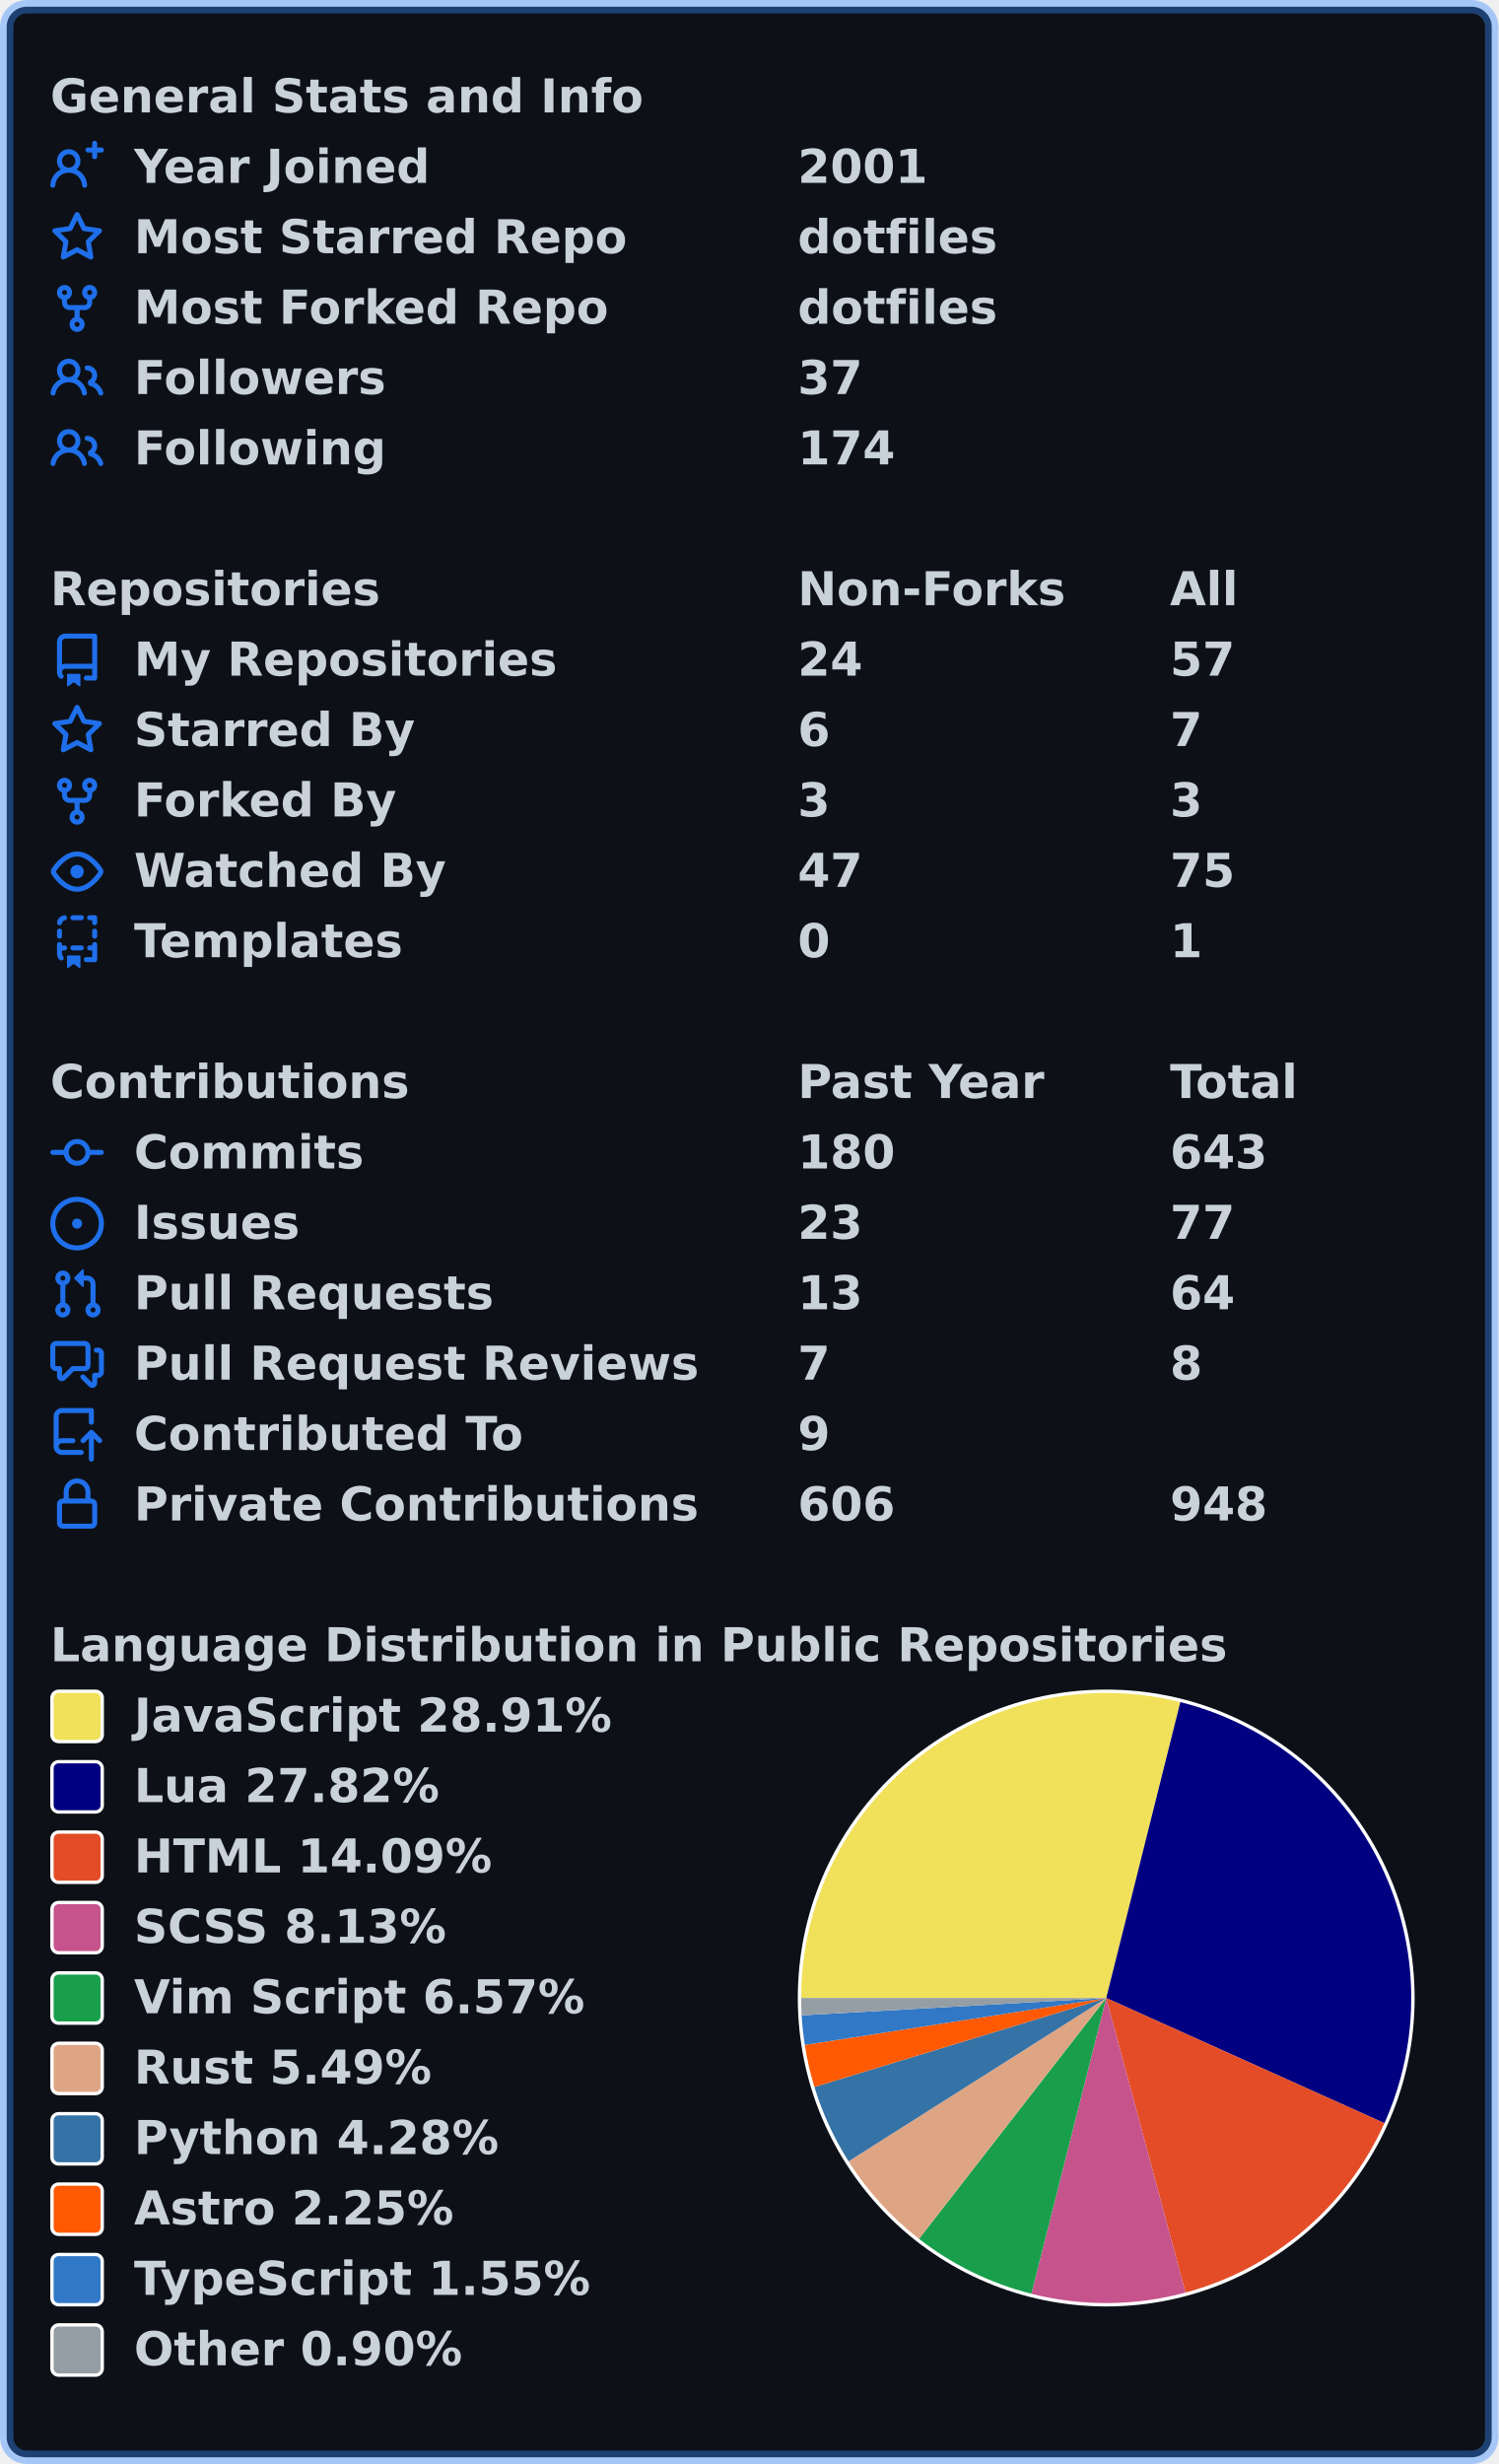
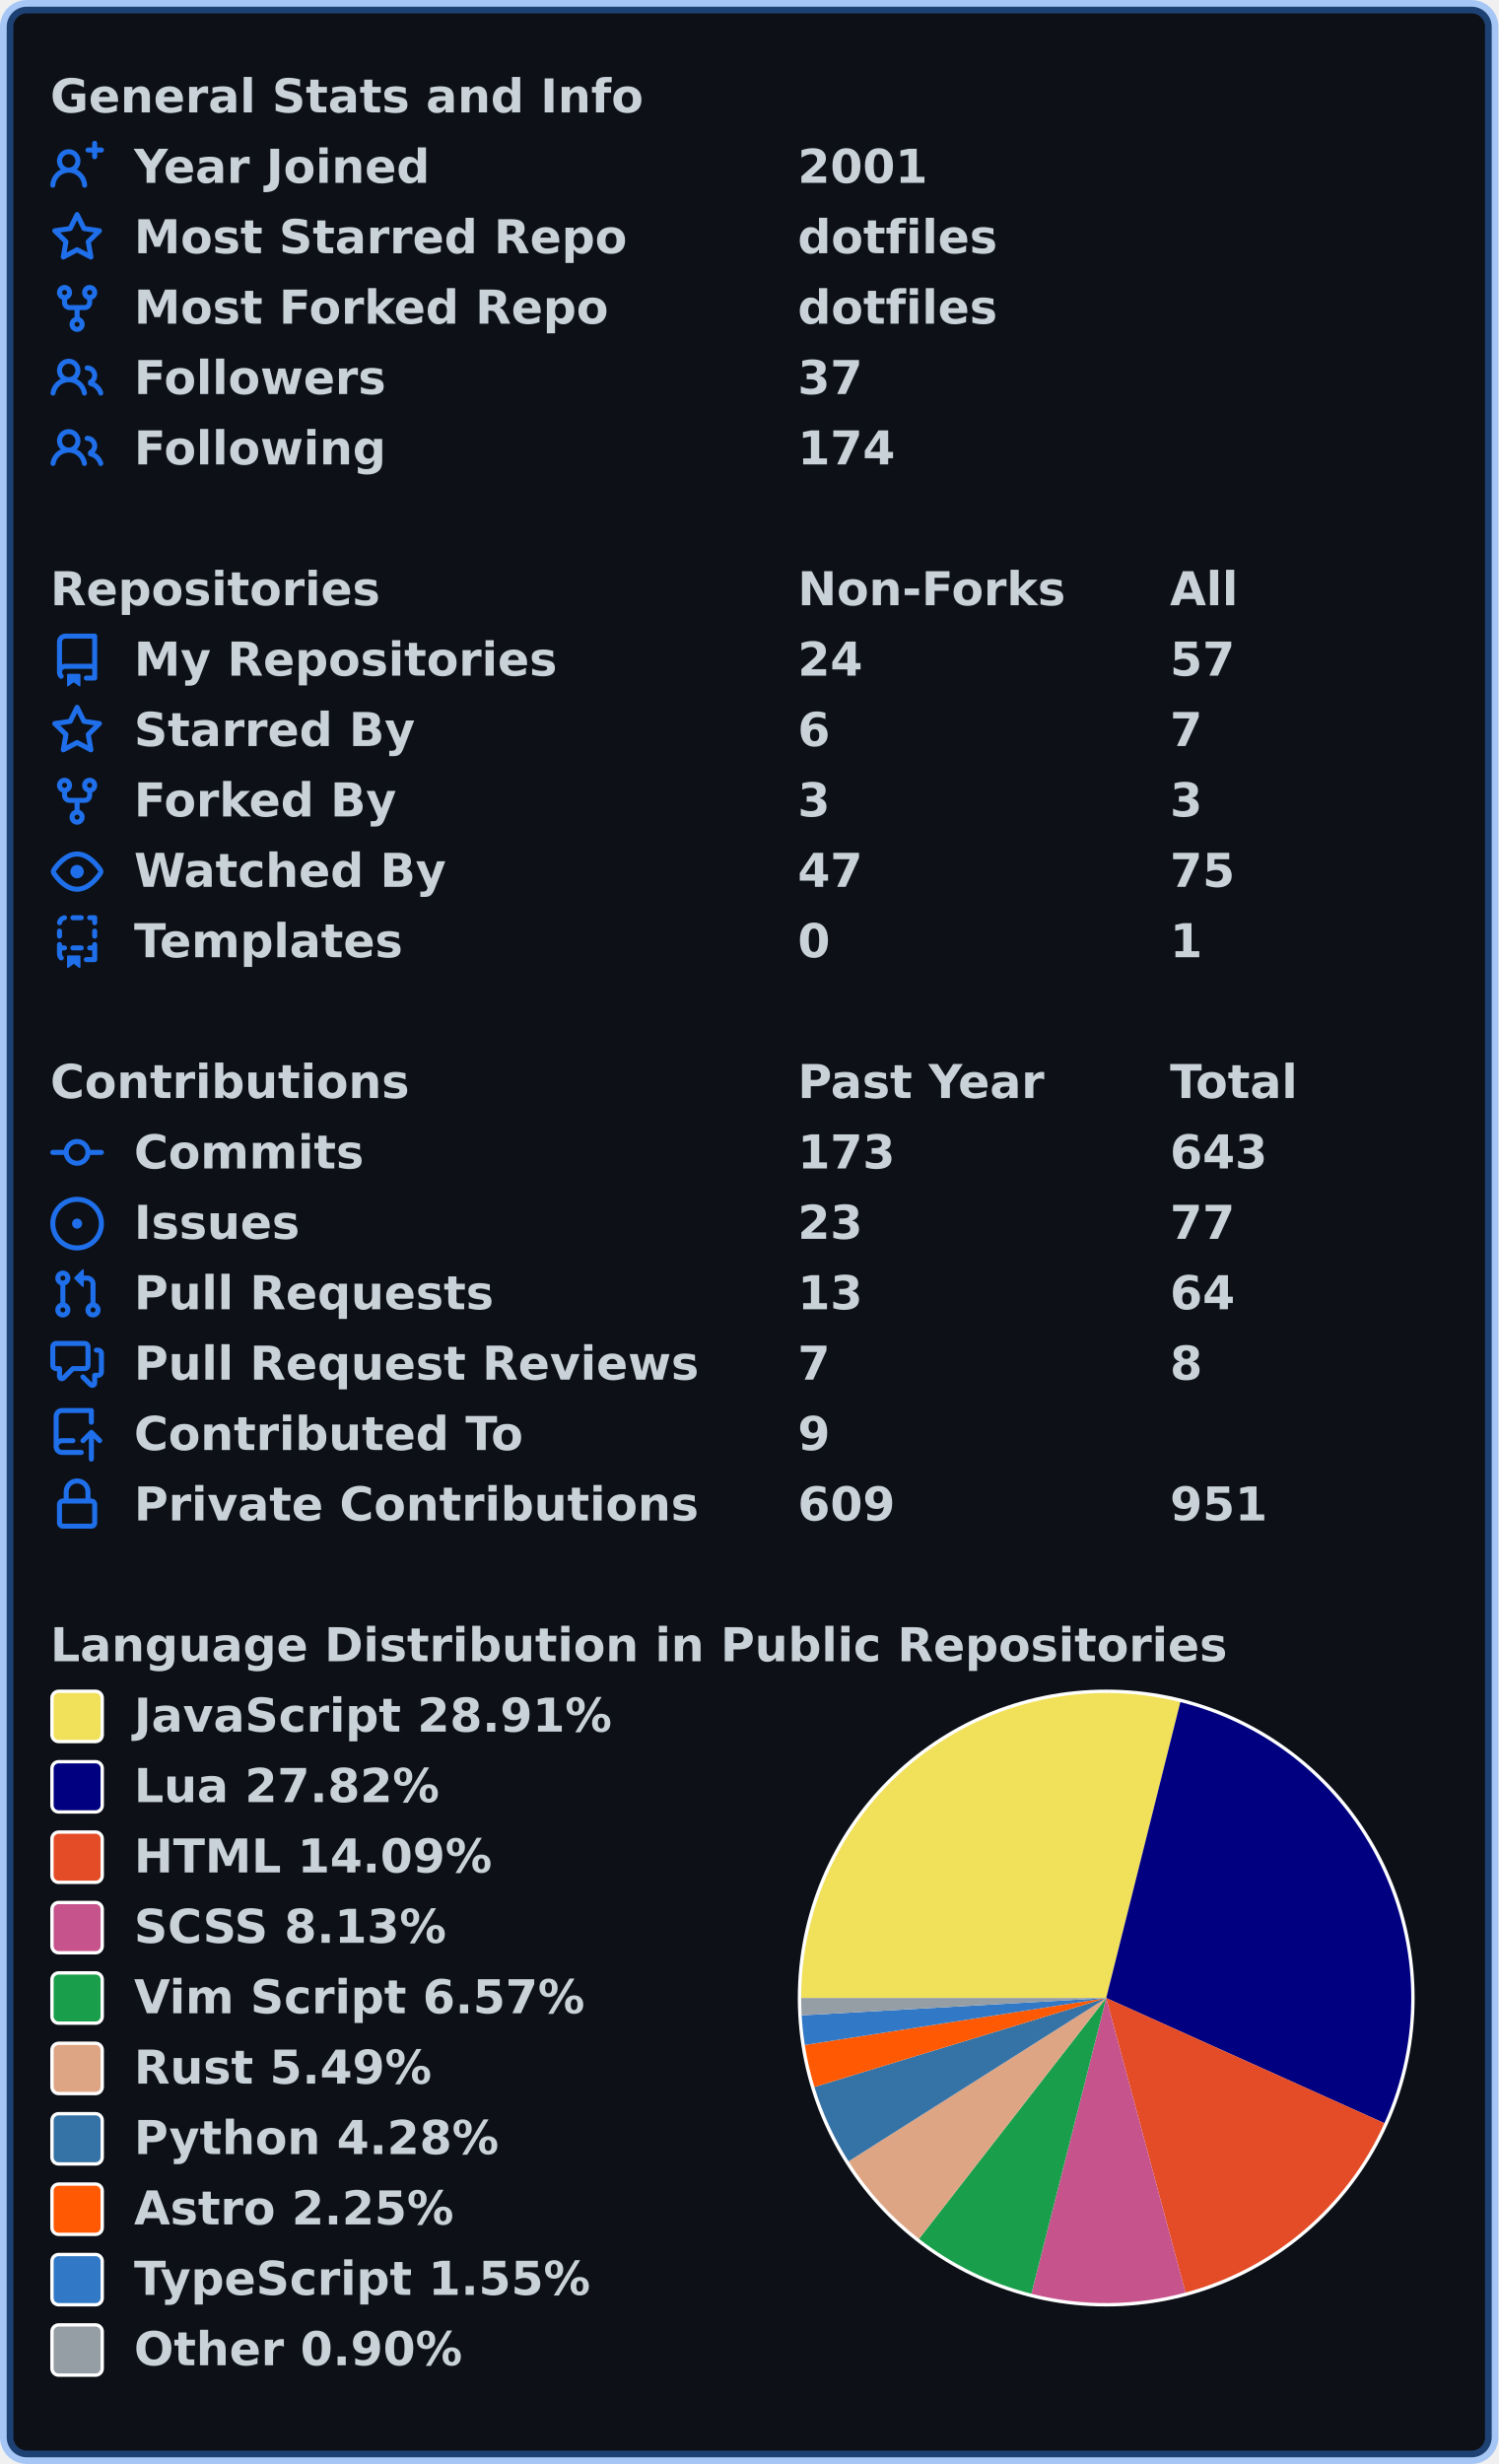
<svg xmlns="http://www.w3.org/2000/svg" width="447" height="735" viewBox="0 0 447 735" lang="en" xml:lang="en">
  <rect x="2" y="2" stroke-width="4" rx="6" width="443" height="731" stroke="rgba(56,139,253,0.4)" fill="#0d1117" />
  <g font-weight="600" font-size="110pt" font-family="Verdana,Geneva,DejaVu Sans,sans-serif" text-rendering="geometricPrecision">
    <g transform="translate(0, 21)" fill="#c9d1d9">
      <g transform="translate(15, 0)">
        <g transform="scale(0.095)">
          <text x="0" y="132" textLength="1851" lengthAdjust="spacingAndGlyphs">General Stats and Info</text>
        </g>
      </g>
      <g transform="translate(15, 21)">
        <path fill="#1f6feb" fill-rule="evenodd" d="M13.25 0a.75.75 0 01.75.75V2h1.25a.75.75 0 010 1.5H14v1.25a.75.75 0 01-1.5 0V3.5h-1.25a.75.75 0 010-1.5h1.25V.75a.75.75 0 01.75-.75zM5.5 4a2 2 0 100 4 2 2 0 000-4zm2.4 4.548a3.5 3.5 0 10-4.799 0 5.527 5.527 0 00-3.1 4.66.75.75 0 101.498.085A4.01 4.01 0 015.5 9.5a4.01 4.01 0 014.001 3.793.75.75 0 101.498-.086 5.527 5.527 0 00-3.1-4.659z" />
        <g transform="scale(0.095)">
          <text lengthAdjust="spacingAndGlyphs" textLength="932" x="263" y="132">Year Joined</text>
          <text lengthAdjust="spacingAndGlyphs" textLength="420" x="2347" y="132">2001</text>
        </g>
      </g>
      <g transform="translate(15, 42)">
        <path fill="#1f6feb" fill-rule="evenodd" d="M8 .25a.75.75 0 01.673.418l1.882 3.815 4.21.612a.75.75 0 01.416 1.279l-3.046 2.97.719 4.192a.75.75 0 01-1.088.791L8 12.347l-3.766 1.98a.75.75 0 01-1.088-.79l.72-4.194L.818 6.374a.75.75 0 01.416-1.28l4.21-.611L7.327.668A.75.75 0 018 .25zm0 2.445L6.615 5.5a.75.75 0 01-.564.41l-3.097.45 2.24 2.184a.75.75 0 01.216.664l-.528 3.084 2.769-1.456a.75.75 0 01.698 0l2.77 1.456-.53-3.084a.75.75 0 01.216-.664l2.24-2.183-3.096-.45a.75.75 0 01-.564-.41L8 2.694v.001z" />
        <g transform="scale(0.095)">
          <text lengthAdjust="spacingAndGlyphs" textLength="1532" x="263" y="132">Most Starred Repo</text>
          <text lengthAdjust="spacingAndGlyphs" textLength="609" x="2347" y="132">dotfiles</text>
        </g>
      </g>
      <g transform="translate(15, 63)">
        <path fill="#1f6feb" fill-rule="evenodd" d="M5 3.25a.75.75 0 11-1.5 0 .75.75 0 011.5 0zm0 2.122a2.25 2.25 0 10-1.5 0v.878A2.25 2.25 0 005.75 8.5h1.5v2.128a2.251 2.251 0 101.5 0V8.5h1.5a2.25 2.25 0 002.25-2.25v-.878a2.25 2.25 0 10-1.5 0v.878a.75.75 0 01-.75.75h-4.5A.75.75 0 015 6.25v-.878zm3.75 7.378a.75.75 0 11-1.5 0 .75.75 0 011.5 0zm3-8.75a.75.75 0 100-1.5.75.75 0 000 1.5z" />
        <g transform="scale(0.095)">
          <text lengthAdjust="spacingAndGlyphs" textLength="1485" x="263" y="132">Most Forked Repo</text>
          <text lengthAdjust="spacingAndGlyphs" textLength="609" x="2347" y="132">dotfiles</text>
        </g>
      </g>
      <g transform="translate(15, 84)">
        <path fill="#1f6feb" fill-rule="evenodd" d="M5.5 3.5a2 2 0 100 4 2 2 0 000-4zM2 5.5a3.5 3.5 0 115.898 2.549 5.507 5.507 0 013.034 4.084.75.75 0 11-1.482.235 4.001 4.001 0 00-7.9 0 .75.75 0 01-1.482-.236A5.507 5.507 0 013.102 8.05 3.49 3.49 0 012 5.5zM11 4a.75.75 0 100 1.5 1.5 1.5 0 01.666 2.844.75.75 0 00-.416.672v.352a.75.75 0 00.574.73c1.2.289 2.162 1.2 2.522 2.372a.75.75 0 101.434-.44 5.01 5.01 0 00-2.56-3.012A3 3 0 0011 4z" />
        <g transform="scale(0.095)">
          <text lengthAdjust="spacingAndGlyphs" textLength="778" x="263" y="132">Followers</text>
          <text lengthAdjust="spacingAndGlyphs" textLength="210" x="2347" y="132">37</text>
        </g>
      </g>
      <g transform="translate(15, 105)">
        <path fill="#1f6feb" fill-rule="evenodd" d="M5.5 3.5a2 2 0 100 4 2 2 0 000-4zM2 5.5a3.5 3.5 0 115.898 2.549 5.507 5.507 0 013.034 4.084.75.75 0 11-1.482.235 4.001 4.001 0 00-7.9 0 .75.75 0 01-1.482-.236A5.507 5.507 0 013.102 8.05 3.49 3.49 0 012 5.5zM11 4a.75.75 0 100 1.5 1.5 1.5 0 01.666 2.844.75.75 0 00-.416.672v.352a.75.75 0 00.574.73c1.2.289 2.162 1.2 2.522 2.372a.75.75 0 101.434-.44 5.01 5.01 0 00-2.56-3.012A3 3 0 0011 4z" />
        <g transform="scale(0.095)">
          <text lengthAdjust="spacingAndGlyphs" textLength="780" x="263" y="132">Following</text>
          <text lengthAdjust="spacingAndGlyphs" textLength="315" x="2347" y="132">174</text>
        </g>
      </g>
    </g>
    <g transform="translate(0, 168)" fill="#c9d1d9">
      <g transform="translate(15, 0)">
        <g transform="scale(0.095)">
          <text x="0" y="132" textLength="1020" lengthAdjust="spacingAndGlyphs">Repositories</text>
          <text x="2347" y="132" textLength="832" lengthAdjust="spacingAndGlyphs">Non-Forks</text>
          <text x="3516" y="132" textLength="206" lengthAdjust="spacingAndGlyphs">All</text>
        </g>
      </g>
      <g transform="translate(15, 21)">
        <path fill="#1f6feb" fill-rule="evenodd" d="M2 2.5A2.5 2.5 0 014.5 0h8.75a.75.75 0 01.75.75v12.5a.75.75 0 01-.75.75h-2.5a.75.75 0 110-1.5h1.75v-2h-8a1 1 0 00-.714 1.7.75.75 0 01-1.072 1.05A2.495 2.495 0 012 11.5v-9zm10.5-1V9h-8c-.356 0-.694.074-1 .208V2.5a1 1 0 011-1h8zM5 12.25v3.25a.25.25 0 00.4.2l1.45-1.087a.25.25 0 01.3 0L8.6 15.7a.25.25 0 00.4-.2v-3.25a.25.25 0 00-.25-.25h-3.5a.25.25 0 00-.25.25z" />
        <g transform="scale(0.095)">
          <text lengthAdjust="spacingAndGlyphs" textLength="1312" x="263" y="132">My Repositories</text>
          <text lengthAdjust="spacingAndGlyphs" textLength="210" x="2347" y="132">24</text>
          <text lengthAdjust="spacingAndGlyphs" textLength="210" x="3516" y="132">57</text>
        </g>
      </g>
      <g transform="translate(15, 42)">
        <path fill="#1f6feb" fill-rule="evenodd" d="M8 .25a.75.75 0 01.673.418l1.882 3.815 4.21.612a.75.75 0 01.416 1.279l-3.046 2.97.719 4.192a.75.75 0 01-1.088.791L8 12.347l-3.766 1.98a.75.75 0 01-1.088-.79l.72-4.194L.818 6.374a.75.75 0 01.416-1.28l4.21-.611L7.327.668A.75.75 0 018 .25zm0 2.445L6.615 5.5a.75.75 0 01-.564.41l-3.097.45 2.24 2.184a.75.75 0 01.216.664l-.528 3.084 2.769-1.456a.75.75 0 01.698 0l2.77 1.456-.53-3.084a.75.75 0 01.216-.664l2.24-2.183-3.096-.45a.75.75 0 01-.564-.41L8 2.694v.001z" />
        <g transform="scale(0.095)">
          <text lengthAdjust="spacingAndGlyphs" textLength="874" x="263" y="132">Starred By</text>
          <text lengthAdjust="spacingAndGlyphs" textLength="105" x="2347" y="132">6</text>
          <text lengthAdjust="spacingAndGlyphs" textLength="105" x="3516" y="132">7</text>
        </g>
      </g>
      <g transform="translate(15, 63)">
        <path fill="#1f6feb" fill-rule="evenodd" d="M5 3.25a.75.75 0 11-1.5 0 .75.75 0 011.5 0zm0 2.122a2.25 2.25 0 10-1.5 0v.878A2.25 2.25 0 005.75 8.5h1.5v2.128a2.251 2.251 0 101.5 0V8.5h1.5a2.25 2.25 0 002.25-2.25v-.878a2.25 2.25 0 10-1.5 0v.878a.75.75 0 01-.75.75h-4.5A.75.75 0 015 6.25v-.878zm3.75 7.378a.75.75 0 11-1.5 0 .75.75 0 011.5 0zm3-8.75a.75.75 0 100-1.5.75.75 0 000 1.5z" />
        <g transform="scale(0.095)">
          <text lengthAdjust="spacingAndGlyphs" textLength="828" x="263" y="132">Forked By</text>
          <text lengthAdjust="spacingAndGlyphs" textLength="105" x="2347" y="132">3</text>
          <text lengthAdjust="spacingAndGlyphs" textLength="105" x="3516" y="132">3</text>
        </g>
      </g>
      <g transform="translate(15, 84)">
        <path fill="#1f6feb" fill-rule="evenodd" d="M1.679 7.932c.412-.621 1.242-1.75 2.366-2.717C5.175 4.242 6.527 3.5 8 3.5c1.473 0 2.824.742 3.955 1.715 1.124.967 1.954 2.096 2.366 2.717a.119.119 0 010 .136c-.412.621-1.242 1.75-2.366 2.717C10.825 11.758 9.473 12.5 8 12.5c-1.473 0-2.824-.742-3.955-1.715C2.92 9.818 2.09 8.69 1.679 8.068a.119.119 0 010-.136zM8 2c-1.981 0-3.67.992-4.933 2.078C1.797 5.169.88 6.423.43 7.1a1.619 1.619 0 000 1.798c.45.678 1.367 1.932 2.637 3.024C4.329 13.008 6.019 14 8 14c1.981 0 3.67-.992 4.933-2.078 1.27-1.091 2.187-2.345 2.637-3.023a1.619 1.619 0 000-1.798c-.45-.678-1.367-1.932-2.637-3.023C11.671 2.992 9.981 2 8 2zm0 8a2 2 0 100-4 2 2 0 000 4z" />
        <g transform="scale(0.095)">
          <text lengthAdjust="spacingAndGlyphs" textLength="993" x="263" y="132">Watched By</text>
          <text lengthAdjust="spacingAndGlyphs" textLength="210" x="2347" y="132">47</text>
          <text lengthAdjust="spacingAndGlyphs" textLength="210" x="3516" y="132">75</text>
        </g>
      </g>
      <g transform="translate(15, 105)">
        <path fill="#1f6feb" fill-rule="evenodd" d="M6 .75A.75.75 0 016.75 0h2.5a.75.75 0 010 1.5h-2.5A.75.75 0 016 .75zm5 0a.75.75 0 01.75-.75h1.5a.75.75 0 01.75.75v1.5a.75.75 0 01-1.5 0V1.5h-.75A.75.75 0 0111 .75zM4.992.662a.75.75 0 01-.636.848c-.436.063-.783.41-.846.846a.75.75 0 01-1.485-.212A2.501 2.501 0 014.144.025a.75.75 0 01.848.637zM2.75 4a.75.75 0 01.75.75v1.5a.75.75 0 01-1.5 0v-1.5A.75.75 0 012.75 4zm10.5 0a.75.75 0 01.75.75v1.5a.75.75 0 01-1.5 0v-1.5a.75.75 0 01.75-.75zM2.75 8a.75.75 0 01.75.75v.268A1.72 1.72 0 013.75 9h.5a.75.75 0 010 1.5h-.5a.25.25 0 00-.25.25v.75c0 .28.114.532.3.714a.75.75 0 01-1.05 1.072A2.495 2.495 0 012 11.5V8.75A.75.75 0 012.75 8zm10.5 0a.75.75 0 01.75.75v4.5a.75.75 0 01-.75.75h-2.5a.75.75 0 010-1.5h1.75v-2h-.75a.75.75 0 010-1.5h.75v-.25a.75.75 0 01.75-.75zM6 9.75A.75.75 0 016.75 9h2.5a.75.75 0 010 1.5h-2.5A.75.75 0 016 9.75zm-1 2.5v3.25a.25.25 0 00.4.2l1.45-1.087a.25.25 0 01.3 0L8.6 15.7a.25.25 0 00.4-.2v-3.25a.25.25 0 00-.25-.25h-3.5a.25.25 0 00-.25.25z" />
        <g transform="scale(0.095)">
          <text lengthAdjust="spacingAndGlyphs" textLength="868" x="263" y="132">Templates</text>
          <text lengthAdjust="spacingAndGlyphs" textLength="105" x="2347" y="132">0</text>
          <text lengthAdjust="spacingAndGlyphs" textLength="105" x="3516" y="132">1</text>
        </g>
      </g>
    </g>
    <g transform="translate(0, 315)" fill="#c9d1d9">
      <g transform="translate(15, 0)">
        <g transform="scale(0.095)">
          <text x="0" y="132" textLength="1112" lengthAdjust="spacingAndGlyphs">Contributions</text>
          <text x="2347" y="132" textLength="774" lengthAdjust="spacingAndGlyphs">Past Year</text>
          <text x="3516" y="132" textLength="414" lengthAdjust="spacingAndGlyphs">Total</text>
        </g>
      </g>
      <g transform="translate(15, 21)">
        <path fill="#1f6feb" fill-rule="evenodd" d="M10.5 7.75a2.5 2.5 0 11-5 0 2.5 2.5 0 015 0zm1.43.75a4.002 4.002 0 01-7.86 0H.75a.75.75 0 110-1.5h3.32a4.001 4.001 0 017.86 0h3.32a.75.75 0 110 1.5h-3.32z" />
        <g transform="scale(0.095)">
          <text lengthAdjust="spacingAndGlyphs" textLength="734" x="263" y="132">Commits</text>
-           <text lengthAdjust="spacingAndGlyphs" textLength="315" x="2347" y="132">180</text>
+           <text lengthAdjust="spacingAndGlyphs" textLength="315" x="2347" y="132">173</text>
          <text lengthAdjust="spacingAndGlyphs" textLength="315" x="3516" y="132">643</text>
        </g>
      </g>
      <g transform="translate(15, 42)">
        <path fill="#1f6feb" d="M8 9.5a1.5 1.5 0 100-3 1.5 1.5 0 000 3z" />
        <path fill="#1f6feb" fill-rule="evenodd" d="M8 0a8 8 0 100 16A8 8 0 008 0zM1.5 8a6.5 6.5 0 1113 0 6.5 6.5 0 01-13 0z" />
        <g transform="scale(0.095)">
          <text lengthAdjust="spacingAndGlyphs" textLength="512" x="263" y="132">Issues</text>
          <text lengthAdjust="spacingAndGlyphs" textLength="210" x="2347" y="132">23</text>
          <text lengthAdjust="spacingAndGlyphs" textLength="210" x="3516" y="132">77</text>
        </g>
      </g>
      <g transform="translate(15, 63)">
        <path fill="#1f6feb" fill-rule="evenodd" d="M7.177 3.073L9.573.677A.25.25 0 0110 .854v4.792a.25.25 0 01-.427.177L7.177 3.427a.25.25 0 010-.354zM3.75 2.5a.75.75 0 100 1.5.75.75 0 000-1.5zm-2.25.75a2.25 2.25 0 113 2.122v5.256a2.251 2.251 0 11-1.5 0V5.372A2.25 2.25 0 011.5 3.25zM11 2.5h-1V4h1a1 1 0 011 1v5.628a2.251 2.251 0 101.5 0V5A2.5 2.5 0 0011 2.5zm1 10.25a.75.75 0 111.5 0 .75.75 0 01-1.5 0zM3.75 12a.75.75 0 100 1.5.75.75 0 000-1.5z" />
        <g transform="scale(0.095)">
          <text lengthAdjust="spacingAndGlyphs" textLength="1113" x="263" y="132">Pull Requests</text>
          <text lengthAdjust="spacingAndGlyphs" textLength="210" x="2347" y="132">13</text>
          <text lengthAdjust="spacingAndGlyphs" textLength="210" x="3516" y="132">64</text>
        </g>
      </g>
      <g transform="translate(15, 84)">
        <path fill="#1f6feb" fill-rule="evenodd" d="M1.5 2.75a.25.25 0 01.25-.25h8.5a.25.25 0 01.25.25v5.5a.25.25 0 01-.25.25h-3.5a.75.75 0 00-.53.22L3.5 11.44V9.25a.75.75 0 00-.75-.75h-1a.25.25 0 01-.25-.25v-5.5zM1.75 1A1.75 1.75 0 000 2.75v5.5C0 9.216.784 10 1.75 10H2v1.543a1.457 1.457 0 002.487 1.03L7.061 10h3.189A1.75 1.75 0 0012 8.25v-5.5A1.75 1.75 0 0010.25 1h-8.5zM14.5 4.75a.25.25 0 00-.25-.25h-.5a.75.75 0 110-1.5h.5c.966 0 1.75.784 1.75 1.75v5.5A1.75 1.75 0 0114.25 12H14v1.543a1.457 1.457 0 01-2.487 1.03L9.22 12.28a.75.75 0 111.06-1.06l2.22 2.22v-2.19a.75.75 0 01.75-.75h1a.25.25 0 00.25-.25v-5.5z" />
        <g transform="scale(0.095)">
          <text lengthAdjust="spacingAndGlyphs" textLength="1762" x="263" y="132">Pull Request Reviews</text>
          <text lengthAdjust="spacingAndGlyphs" textLength="105" x="2347" y="132">7</text>
          <text lengthAdjust="spacingAndGlyphs" textLength="105" x="3516" y="132">8</text>
        </g>
      </g>
      <g transform="translate(15, 105)">
        <path fill="#1f6feb" fill-rule="evenodd" d="M1 2.5A2.5 2.5 0 013.5 0h8.75a.75.75 0 01.75.75v3.5a.75.75 0 01-1.5 0V1.5h-8a1 1 0 00-1 1v6.708A2.492 2.492 0 013.5 9h3.25a.75.75 0 010 1.5H3.5a1 1 0 100 2h5.75a.75.75 0 010 1.5H3.5A2.5 2.5 0 011 11.5v-9zm13.23 7.79a.75.75 0 001.06-1.06l-2.505-2.505a.75.75 0 00-1.06 0L9.22 9.229a.75.75 0 001.06 1.061l1.225-1.224v6.184a.75.75 0 001.5 0V9.066l1.224 1.224z" />
        <g transform="scale(0.095)">
          <text lengthAdjust="spacingAndGlyphs" textLength="1234" x="263" y="132">Contributed To</text>
          <text lengthAdjust="spacingAndGlyphs" textLength="105" x="2347" y="132">9</text>
        </g>
      </g>
      <g transform="translate(15, 126)">
        <path fill="#1f6feb" fill-rule="evenodd" d="M4 4v2h-.25A1.75 1.75 0 002 7.75v5.5c0 .966.784 1.75 1.75 1.75h8.5A1.75 1.75 0 0014 13.25v-5.5A1.75 1.75 0 0012.25 6H12V4a4 4 0 10-8 0zm6.5 2V4a2.5 2.5 0 00-5 0v2h5zM12 7.5h.25a.25.25 0 01.25.25v5.5a.25.25 0 01-.25.25h-8.5a.25.25 0 01-.25-.25v-5.5a.25.25 0 01.25-.25H12z" />
        <g transform="scale(0.095)">
          <text lengthAdjust="spacingAndGlyphs" textLength="1742" x="263" y="132">Private Contributions</text>
-           <text lengthAdjust="spacingAndGlyphs" textLength="315" x="2347" y="132">606</text>
-           <text lengthAdjust="spacingAndGlyphs" textLength="315" x="3516" y="132">948</text>
+           <text lengthAdjust="spacingAndGlyphs" textLength="315" x="2347" y="132">609</text>
+           <text lengthAdjust="spacingAndGlyphs" textLength="315" x="3516" y="132">951</text>
        </g>
      </g>
    </g>
    <g transform="translate(0, 483)" fill="#c9d1d9">
      <g transform="translate(15, 0)">
        <g transform="scale(0.095)">
          <text x="0" y="132" textLength="3652" lengthAdjust="spacingAndGlyphs">Language Distribution in Public Repositories</text>
        </g>
      </g>
      <g transform="translate(238, 21)">
        <circle cx="92" cy="92" r="92" fill="#ffffff" />
      </g>
      <g transform="translate(239, 22)">
        <path fill-rule="evenodd" fill="#f1e05a" d="M 0.0,91 A 91 91 0 0 1 113.109 2.727 L 91,91 Z" />
        <path fill-rule="evenodd" fill="#000080" d="M 113.109,2.727 A 91 91 0 0 1 173.986 128.342 L 91,91 Z" />
        <path fill-rule="evenodd" fill="#e34c26" d="M 173.986,128.342 A 91 91 0 0 1 114.651 178.873 L 91,91 Z" />
        <path fill-rule="evenodd" fill="#c6538c" d="M 114.651,178.873 A 91 91 0 0 1 68.674 179.219 L 91,91 Z" />
        <path fill-rule="evenodd" fill="#199f4b" d="M 68.674,179.219 A 91 91 0 0 1 35.142 162.839 L 91,91 Z" />
        <path fill-rule="evenodd" fill="#dea584" d="M 35.142,162.839 A 91 91 0 0 1 14.138 139.715 L 91,91 Z" />
        <path fill-rule="evenodd" fill="#3572A5" d="M 14.138,139.715 A 91 91 0 0 1 3.955 117.537 L 91,91 Z" />
        <path fill-rule="evenodd" fill="#ff5a03" d="M 3.955,117.537 A 91 91 0 0 1 1.083 105 L 91,91 Z" />
        <path fill-rule="evenodd" fill="#3178c6" d="M 1.083,105 A 91 91 0 0 1 0.147 96.168 L 91,91 Z" />
        <path fill-rule="evenodd" fill="#959da5" d="M 0.147,96.168 A 91 91 0 0 1 0.0 91 L 91,91 Z" />
      </g>
      <g transform="translate(15, 21)">
        <rect x="0.5" y="0.5" rx="2" width="15" height="15" fill="#f1e05a" stroke-width="1" stroke="#ffffff" />
        <text transform="scale(0.095)" x="263" y="132" textLength="1516" lengthAdjust="spacingAndGlyphs">JavaScript 28.91%</text>
      </g>
      <g transform="translate(15, 42)">
        <rect x="0.5" y="0.5" rx="2" width="15" height="15" fill="#000080" stroke-width="1" stroke="#ffffff" />
        <text transform="scale(0.095)" x="263" y="132" textLength="980" lengthAdjust="spacingAndGlyphs">Lua 27.82%</text>
      </g>
      <g transform="translate(15, 63)">
        <rect x="0.5" y="0.5" rx="2" width="15" height="15" fill="#e34c26" stroke-width="1" stroke="#ffffff" />
        <text transform="scale(0.095)" x="263" y="132" textLength="1142" lengthAdjust="spacingAndGlyphs">HTML 14.09%</text>
      </g>
      <g transform="translate(15, 84)">
        <rect x="0.5" y="0.5" rx="2" width="15" height="15" fill="#c6538c" stroke-width="1" stroke="#ffffff" />
        <text transform="scale(0.095)" x="263" y="132" textLength="1008" lengthAdjust="spacingAndGlyphs">SCSS 8.13%</text>
      </g>
      <g transform="translate(15, 105)">
        <rect x="0.5" y="0.5" rx="2" width="15" height="15" fill="#199f4b" stroke-width="1" stroke="#ffffff" />
        <text transform="scale(0.095)" x="263" y="132" textLength="1428" lengthAdjust="spacingAndGlyphs">Vim Script 6.57%</text>
      </g>
      <g transform="translate(15, 126)">
        <rect x="0.5" y="0.5" rx="2" width="15" height="15" fill="#dea584" stroke-width="1" stroke="#ffffff" />
        <text transform="scale(0.095)" x="263" y="132" textLength="946" lengthAdjust="spacingAndGlyphs">Rust 5.49%</text>
      </g>
      <g transform="translate(15, 147)">
        <rect x="0.5" y="0.5" rx="2" width="15" height="15" fill="#3572A5" stroke-width="1" stroke="#ffffff" />
        <text transform="scale(0.095)" x="263" y="132" textLength="1149" lengthAdjust="spacingAndGlyphs">Python 4.28%</text>
      </g>
      <g transform="translate(15, 168)">
        <rect x="0.5" y="0.5" rx="2" width="15" height="15" fill="#ff5a03" stroke-width="1" stroke="#ffffff" />
        <text transform="scale(0.095)" x="263" y="132" textLength="1008" lengthAdjust="spacingAndGlyphs">Astro 2.25%</text>
      </g>
      <g transform="translate(15, 189)">
        <rect x="0.5" y="0.5" rx="2" width="15" height="15" fill="#3178c6" stroke-width="1" stroke="#ffffff" />
        <text transform="scale(0.095)" x="263" y="132" textLength="1462" lengthAdjust="spacingAndGlyphs">TypeScript 1.55%</text>
      </g>
      <g transform="translate(15, 210)">
        <rect x="0.5" y="0.5" rx="2" width="15" height="15" fill="#959da5" stroke-width="1" stroke="#ffffff" />
        <text transform="scale(0.095)" x="263" y="132" textLength="1047" lengthAdjust="spacingAndGlyphs">Other 0.90%</text>
      </g>
    </g>
  </g>
</svg>
